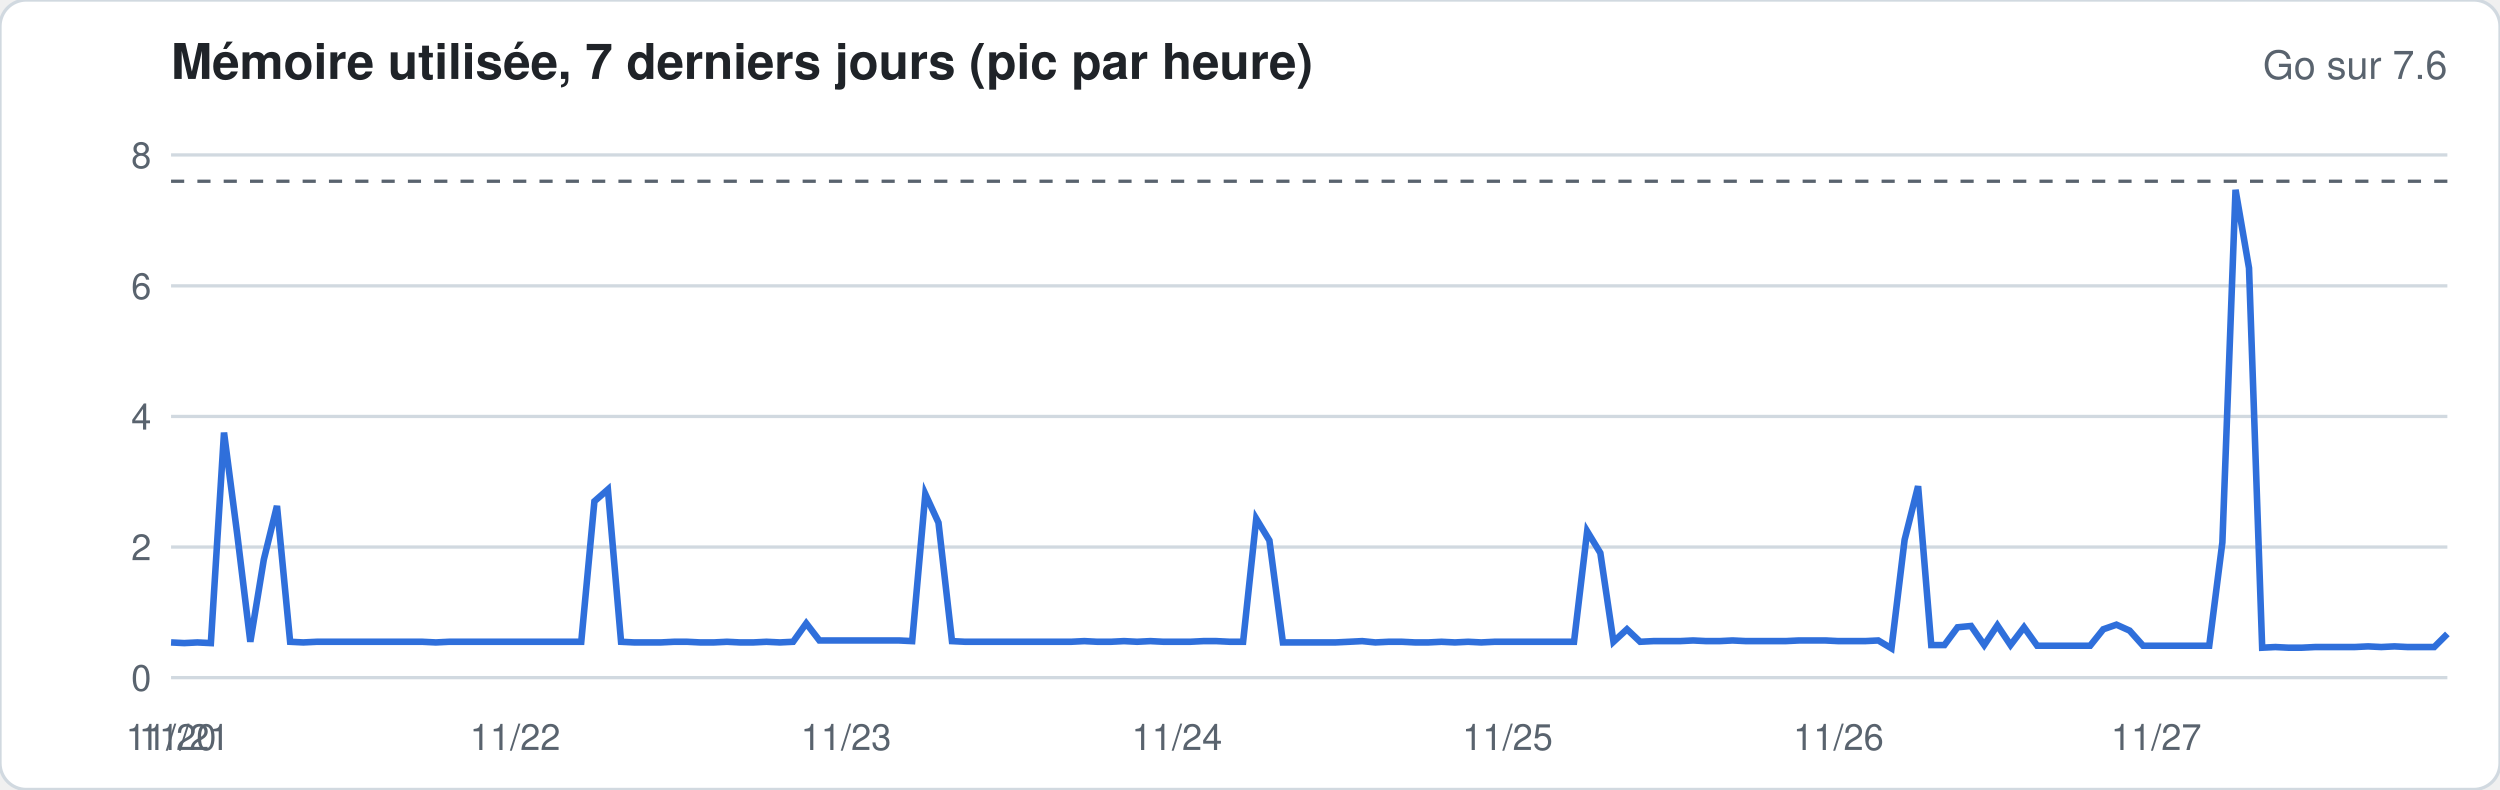
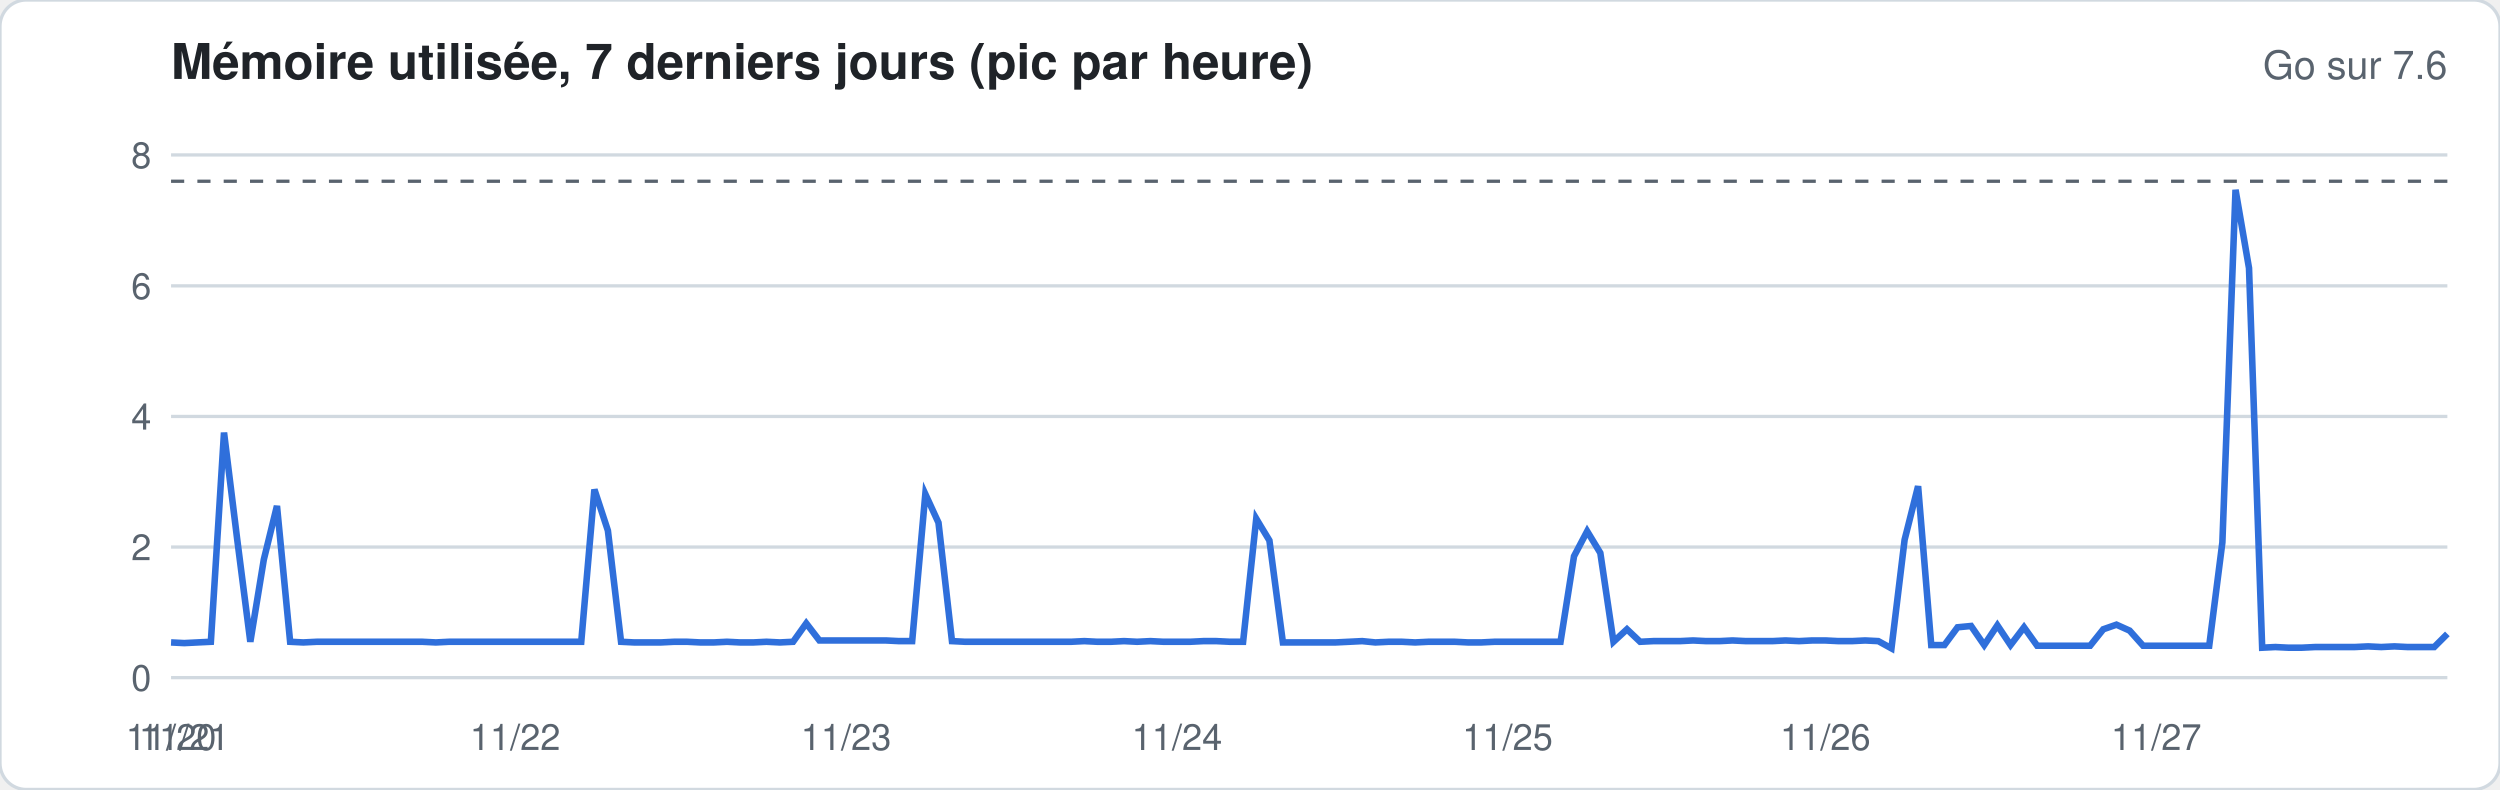
<svg xmlns="http://www.w3.org/2000/svg" width="760" height="240" viewBox="0 0 760 240" font-family="-apple-system,Segoe UI,Helvetica,Arial,sans-serif">
  <rect width="760" height="240" rx="8" fill="#ffffff" stroke="#d1d9e0" />
  <text x="52" y="24" font-size="15" font-weight="600" fill="#1f2328">Mémoire utilisée, 7 derniers jours (pic par heure)</text>
  <text x="744" y="24" font-size="12" fill="#59636e" text-anchor="end">Go sur 7.6</text>
  <line x1="52" x2="744" y1="206.0" y2="206.0" stroke="#d1d9e0" stroke-width="1" />
  <text x="46" y="210.0" font-size="11" fill="#59636e" text-anchor="end">0</text>
  <line x1="52" x2="744" y1="166.3" y2="166.3" stroke="#d1d9e0" stroke-width="1" />
  <text x="46" y="170.3" font-size="11" fill="#59636e" text-anchor="end">2</text>
  <line x1="52" x2="744" y1="126.6" y2="126.6" stroke="#d1d9e0" stroke-width="1" />
  <text x="46" y="130.6" font-size="11" fill="#59636e" text-anchor="end">4</text>
  <line x1="52" x2="744" y1="86.9" y2="86.9" stroke="#d1d9e0" stroke-width="1" />
  <text x="46" y="90.9" font-size="11" fill="#59636e" text-anchor="end">6</text>
  <line x1="52" x2="744" y1="47.1" y2="47.1" stroke="#d1d9e0" stroke-width="1" />
  <text x="46" y="51.1" font-size="11" fill="#59636e" text-anchor="end">8</text>
  <line x1="52" x2="744" y1="55.1" y2="55.1" stroke="#59636e" stroke-dasharray="4 4" />
-   <polyline fill="none" stroke="#2f6fdb" stroke-width="2" points="52.0,195.3 56.0,195.5 60.0,195.3 64.1,195.5 68.1,131.5 72.1,162.3 76.1,195.1 80.2,170.1 84.2,153.8 88.2,195.1 92.2,195.3 96.3,195.1 100.3,195.1 104.3,195.1 108.3,195.1 112.3,195.1 116.4,195.1 120.4,195.1 124.4,195.1 128.4,195.1 132.5,195.3 136.5,195.1 140.5,195.1 144.5,195.1 148.6,195.1 152.6,195.1 156.6,195.1 160.6,195.1 164.7,195.1 168.7,195.1 172.7,195.1 176.7,195.1 180.7,152.4 184.8,148.8 188.8,195.1 192.8,195.3 196.8,195.3 200.9,195.3 204.9,195.1 208.9,195.1 212.9,195.3 217.0,195.3 221.0,195.1 225.0,195.3 229.0,195.3 233.0,195.1 237.1,195.3 241.1,195.1 245.1,189.5 249.1,194.7 253.2,194.7 257.2,194.7 261.2,194.7 265.2,194.7 269.3,194.7 273.3,194.7 277.3,194.9 281.3,150.2 285.3,158.9 289.4,194.9 293.4,195.1 297.4,195.1 301.4,195.1 305.5,195.1 309.5,195.1 313.5,195.1 317.5,195.1 321.6,195.1 325.6,195.1 329.6,194.9 333.6,195.1 337.7,195.1 341.7,194.9 345.7,195.1 349.7,194.9 353.7,195.1 357.8,195.1 361.8,195.1 365.8,194.9 369.8,194.9 373.9,195.1 377.9,195.1 381.9,157.7 385.9,164.3 390.0,195.3 394.0,195.3 398.0,195.3 402.0,195.3 406.0,195.3 410.1,195.1 414.1,194.9 418.1,195.3 422.1,195.1 426.2,195.1 430.2,195.3 434.2,195.3 438.2,195.1 442.3,195.3 446.3,195.1 450.3,195.3 454.3,195.1 458.3,195.1 462.4,195.1 466.4,195.1 470.4,195.1 474.4,195.1 478.5,195.1 482.5,161.5 486.5,168.1 490.5,195.1 494.6,191.3 498.6,195.1 502.6,194.9 506.6,194.9 510.7,194.9 514.7,194.7 518.7,194.9 522.7,194.9 526.7,194.7 530.8,194.9 534.8,194.9 538.8,194.9 542.8,194.9 546.9,194.7 550.9,194.7 554.9,194.7 558.9,194.9 563.0,194.9 567.0,194.9 571.0,194.7 575.0,197.1 579.0,164.1 583.1,147.8 587.1,196.1 591.1,196.1 595.1,190.7 599.2,190.3 603.2,196.1 607.2,190.1 611.2,196.1 615.3,190.7 619.3,196.3 623.3,196.3 627.3,196.3 631.3,196.3 635.4,196.3 639.4,191.3 643.4,189.9 647.4,191.7 651.5,196.3 655.5,196.3 659.5,196.3 663.5,196.3 667.6,196.3 671.6,196.3 675.6,164.9 679.6,57.7 683.7,81.5 687.7,196.9 691.7,196.7 695.7,196.9 699.7,196.9 703.8,196.7 707.8,196.7 711.8,196.7 715.8,196.7 719.9,196.5 723.9,196.7 727.9,196.5 731.9,196.7 736.0,196.7 740.0,196.7 744.0,192.7" />
+   <polyline fill="none" stroke="#2f6fdb" stroke-width="2" points="52.0,195.3 56.0,195.5 60.0,195.3 64.1,195.1 68.1,131.5 72.1,163.9 76.1,195.1 80.2,170.1 84.2,153.8 88.2,195.1 92.2,195.3 96.3,195.1 100.3,195.1 104.3,195.1 108.3,195.1 112.3,195.1 116.4,195.1 120.4,195.1 124.4,195.1 128.4,195.1 132.5,195.3 136.5,195.1 140.5,195.1 144.5,195.1 148.6,195.1 152.6,195.1 156.6,195.1 160.6,195.1 164.7,195.1 168.7,195.1 172.7,195.1 176.7,195.1 180.7,148.8 184.8,161.3 188.8,195.1 192.8,195.3 196.8,195.3 200.9,195.3 204.9,195.1 208.9,195.1 212.9,195.3 217.0,195.3 221.0,195.1 225.0,195.3 229.0,195.3 233.0,195.1 237.1,195.3 241.1,195.1 245.1,189.5 249.1,194.7 253.2,194.7 257.2,194.7 261.2,194.7 265.2,194.7 269.3,194.7 273.3,194.9 277.3,194.9 281.3,150.2 285.3,158.9 289.4,194.9 293.4,195.1 297.4,195.1 301.4,195.1 305.5,195.1 309.5,195.1 313.5,195.1 317.5,195.1 321.6,195.1 325.6,195.1 329.6,194.9 333.6,195.1 337.7,195.1 341.7,194.9 345.7,195.1 349.7,194.9 353.7,195.1 357.8,195.1 361.8,195.1 365.8,194.9 369.8,194.9 373.9,195.1 377.9,195.1 381.9,157.7 385.9,164.3 390.0,195.3 394.0,195.3 398.0,195.3 402.0,195.3 406.0,195.3 410.1,195.1 414.1,194.9 418.1,195.3 422.1,195.1 426.2,195.1 430.2,195.3 434.2,195.1 438.2,195.1 442.3,195.1 446.3,195.3 450.3,195.3 454.3,195.1 458.3,195.1 462.4,195.1 466.4,195.1 470.4,195.1 474.4,195.1 478.5,169.1 482.5,161.5 486.5,168.1 490.5,195.1 494.6,191.3 498.6,195.1 502.6,194.9 506.6,194.9 510.7,194.9 514.7,194.7 518.7,194.9 522.7,194.9 526.7,194.7 530.8,194.9 534.8,194.9 538.8,194.9 542.8,194.7 546.9,194.9 550.9,194.7 554.9,194.7 558.9,194.9 563.0,194.9 567.0,194.7 571.0,194.9 575.0,197.1 579.0,164.1 583.1,147.8 587.1,196.1 591.1,196.1 595.1,190.7 599.2,190.3 603.2,196.1 607.2,190.1 611.2,196.1 615.3,190.7 619.3,196.3 623.3,196.3 627.3,196.3 631.3,196.3 635.4,196.3 639.4,191.3 643.4,189.9 647.4,191.7 651.5,196.3 655.5,196.3 659.5,196.3 663.5,196.3 667.6,196.3 671.6,196.3 675.6,164.9 679.6,57.7 683.7,81.5 687.7,196.9 691.7,196.7 695.7,196.9 699.7,196.9 703.8,196.7 707.8,196.7 711.8,196.7 715.8,196.7 719.9,196.5 723.9,196.7 727.9,196.5 731.9,196.7 736.0,196.7 740.0,196.7 744.0,192.7" />
  <text x="52.0" y="228" font-size="11" fill="#59636e" text-anchor="middle">11/20</text>
  <text x="56.0" y="228" font-size="11" fill="#59636e" text-anchor="middle">11/21</text>
  <text x="156.6" y="228" font-size="11" fill="#59636e" text-anchor="middle">11/22</text>
  <text x="257.2" y="228" font-size="11" fill="#59636e" text-anchor="middle">11/23</text>
  <text x="357.8" y="228" font-size="11" fill="#59636e" text-anchor="middle">11/24</text>
  <text x="458.3" y="228" font-size="11" fill="#59636e" text-anchor="middle">11/25</text>
-   <text x="558.9" y="228" font-size="11" fill="#59636e" text-anchor="middle">11/26</text>
+   <text x="554.9" y="228" font-size="11" fill="#59636e" text-anchor="middle">11/26</text>
  <text x="655.5" y="228" font-size="11" fill="#59636e" text-anchor="middle">11/27</text>
</svg>
